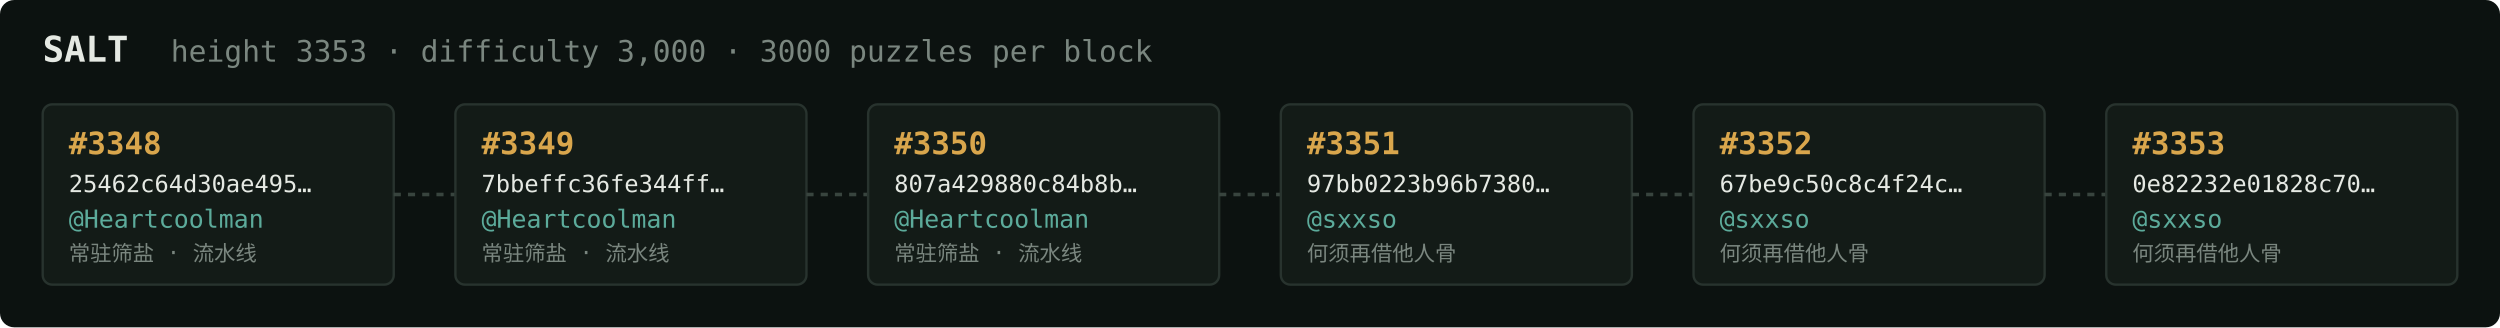
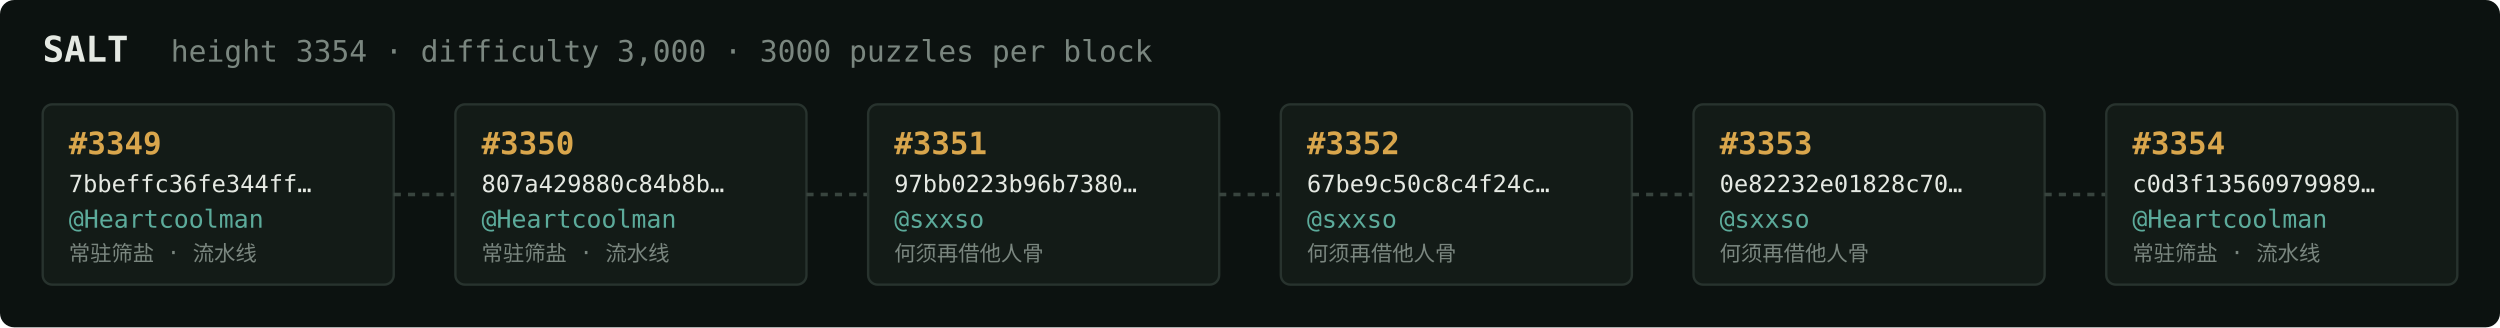
<svg xmlns="http://www.w3.org/2000/svg" width="1054" height="138" viewBox="0 0 1054 138" font-family="ui-monospace,SFMono-Regular,Menlo,monospace">
  <rect fill="#0c1210" width="1054" height="138" rx="6" />
  <text x="18" y="26" fill="#e5e9e3" font-size="15" font-weight="700">SALT</text>
-   <text x="72" y="26" fill="#7a867f" font-size="12.5">height 3353 · difficulty 3,000 · 3000 puzzles per block</text>
+   <text x="72" y="26" fill="#7a867f" font-size="12.5">height 3354 · difficulty 3,000 · 3000 puzzles per block</text>
  <rect x="18" y="44" width="148" height="76" rx="4" fill="#131b17" stroke="#28332e" stroke-width="1" />
-   <text x="29" y="65" fill="#d9a64c" font-size="13" font-weight="700">#3348</text>
-   <text x="29" y="81" fill="#e5e9e3" font-size="10">25462c64d30ae495…</text>
+   <text x="29" y="65" fill="#d9a64c" font-size="13" font-weight="700">#3349</text>
+   <text x="29" y="81" fill="#e5e9e3" font-size="10">7bbeffc36fe344ff…</text>
  <text x="29" y="96" fill="#5cab9b" font-size="10.5">@Heartcoolman</text>
  <text x="29" y="110" fill="#7a867f" font-size="9">常驻筛盐 · 流水线</text>
  <line x1="166" y1="82.0" x2="192" y2="82.0" stroke="#38443e" stroke-width="1.5" stroke-dasharray="3 3" />
  <rect x="192" y="44" width="148" height="76" rx="4" fill="#131b17" stroke="#28332e" stroke-width="1" />
-   <text x="203" y="65" fill="#d9a64c" font-size="13" font-weight="700">#3349</text>
-   <text x="203" y="81" fill="#e5e9e3" font-size="10">7bbeffc36fe344ff…</text>
+   <text x="203" y="65" fill="#d9a64c" font-size="13" font-weight="700">#3350</text>
+   <text x="203" y="81" fill="#e5e9e3" font-size="10">807a429880c84b8b…</text>
  <text x="203" y="96" fill="#5cab9b" font-size="10.5">@Heartcoolman</text>
  <text x="203" y="110" fill="#7a867f" font-size="9">常驻筛盐 · 流水线</text>
  <line x1="340" y1="82.0" x2="366" y2="82.0" stroke="#38443e" stroke-width="1.5" stroke-dasharray="3 3" />
  <rect x="366" y="44" width="148" height="76" rx="4" fill="#131b17" stroke="#28332e" stroke-width="1" />
-   <text x="377" y="65" fill="#d9a64c" font-size="13" font-weight="700">#3350</text>
-   <text x="377" y="81" fill="#e5e9e3" font-size="10">807a429880c84b8b…</text>
-   <text x="377" y="96" fill="#5cab9b" font-size="10.5">@Heartcoolman</text>
-   <text x="377" y="110" fill="#7a867f" font-size="9">常驻筛盐 · 流水线</text>
+   <text x="377" y="65" fill="#d9a64c" font-size="13" font-weight="700">#3351</text>
+   <text x="377" y="81" fill="#e5e9e3" font-size="10">97bb0223b96b7380…</text>
+   <text x="377" y="96" fill="#5cab9b" font-size="10.5">@sxxso</text>
+   <text x="377" y="110" fill="#7a867f" font-size="9">何须再借他人骨</text>
  <line x1="514" y1="82.0" x2="540" y2="82.0" stroke="#38443e" stroke-width="1.5" stroke-dasharray="3 3" />
  <rect x="540" y="44" width="148" height="76" rx="4" fill="#131b17" stroke="#28332e" stroke-width="1" />
-   <text x="551" y="65" fill="#d9a64c" font-size="13" font-weight="700">#3351</text>
-   <text x="551" y="81" fill="#e5e9e3" font-size="10">97bb0223b96b7380…</text>
+   <text x="551" y="65" fill="#d9a64c" font-size="13" font-weight="700">#3352</text>
+   <text x="551" y="81" fill="#e5e9e3" font-size="10">67be9c50c8c4f24c…</text>
  <text x="551" y="96" fill="#5cab9b" font-size="10.5">@sxxso</text>
  <text x="551" y="110" fill="#7a867f" font-size="9">何须再借他人骨</text>
  <line x1="688" y1="82.0" x2="714" y2="82.0" stroke="#38443e" stroke-width="1.5" stroke-dasharray="3 3" />
  <rect x="714" y="44" width="148" height="76" rx="4" fill="#131b17" stroke="#28332e" stroke-width="1" />
-   <text x="725" y="65" fill="#d9a64c" font-size="13" font-weight="700">#3352</text>
-   <text x="725" y="81" fill="#e5e9e3" font-size="10">67be9c50c8c4f24c…</text>
+   <text x="725" y="65" fill="#d9a64c" font-size="13" font-weight="700">#3353</text>
+   <text x="725" y="81" fill="#e5e9e3" font-size="10">0e82232e01828c70…</text>
  <text x="725" y="96" fill="#5cab9b" font-size="10.5">@sxxso</text>
  <text x="725" y="110" fill="#7a867f" font-size="9">何须再借他人骨</text>
  <line x1="862" y1="82.0" x2="888" y2="82.0" stroke="#38443e" stroke-width="1.5" stroke-dasharray="3 3" />
  <rect x="888" y="44" width="148" height="76" rx="4" fill="#131b17" stroke="#28332e" stroke-width="1" />
-   <text x="899" y="65" fill="#d9a64c" font-size="13" font-weight="700">#3353</text>
-   <text x="899" y="81" fill="#e5e9e3" font-size="10">0e82232e01828c70…</text>
-   <text x="899" y="96" fill="#5cab9b" font-size="10.5">@sxxso</text>
-   <text x="899" y="110" fill="#7a867f" font-size="9">何须再借他人骨</text>
+   <text x="899" y="65" fill="#d9a64c" font-size="13" font-weight="700">#3354</text>
+   <text x="899" y="81" fill="#e5e9e3" font-size="10">c0d3f13560979989…</text>
+   <text x="899" y="96" fill="#5cab9b" font-size="10.5">@Heartcoolman</text>
+   <text x="899" y="110" fill="#7a867f" font-size="9">常驻筛盐 · 流水线</text>
</svg>
